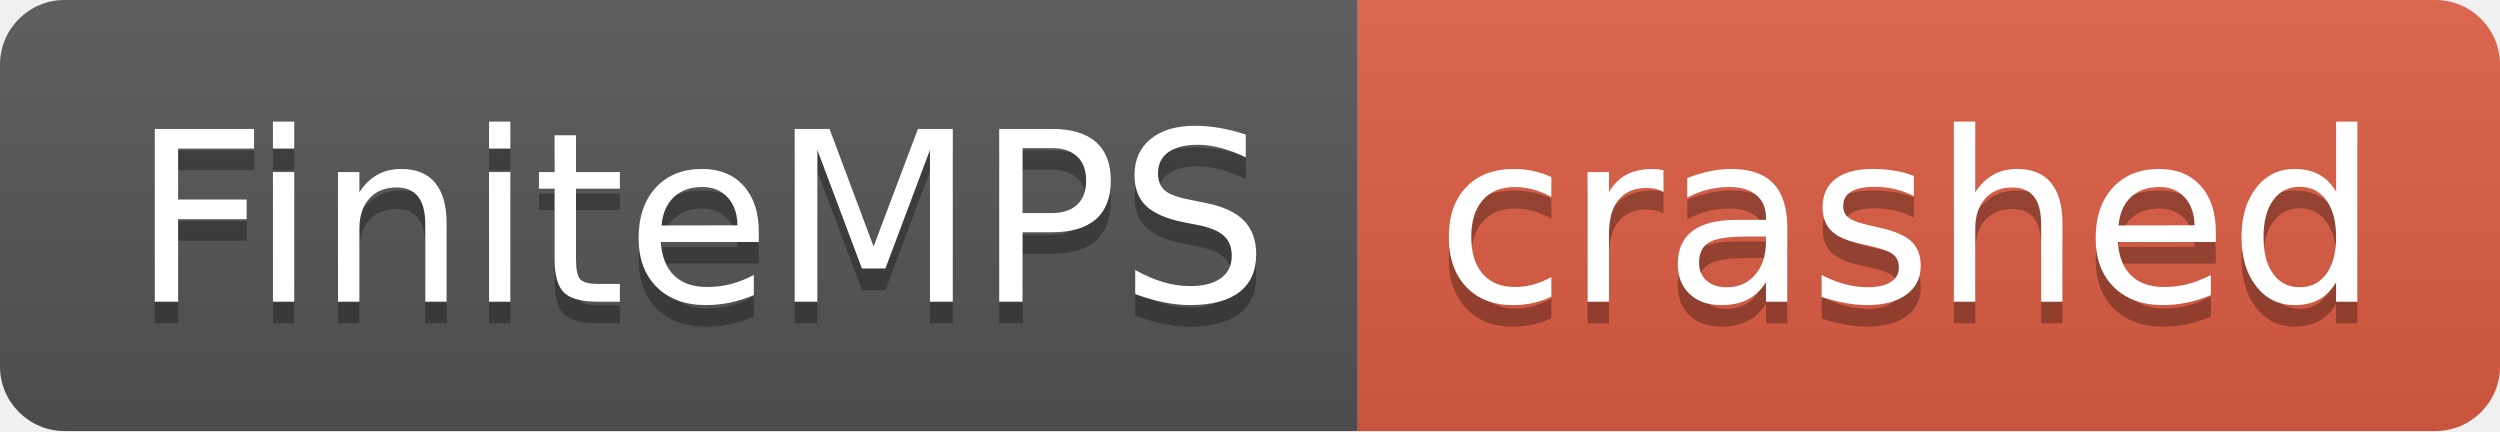
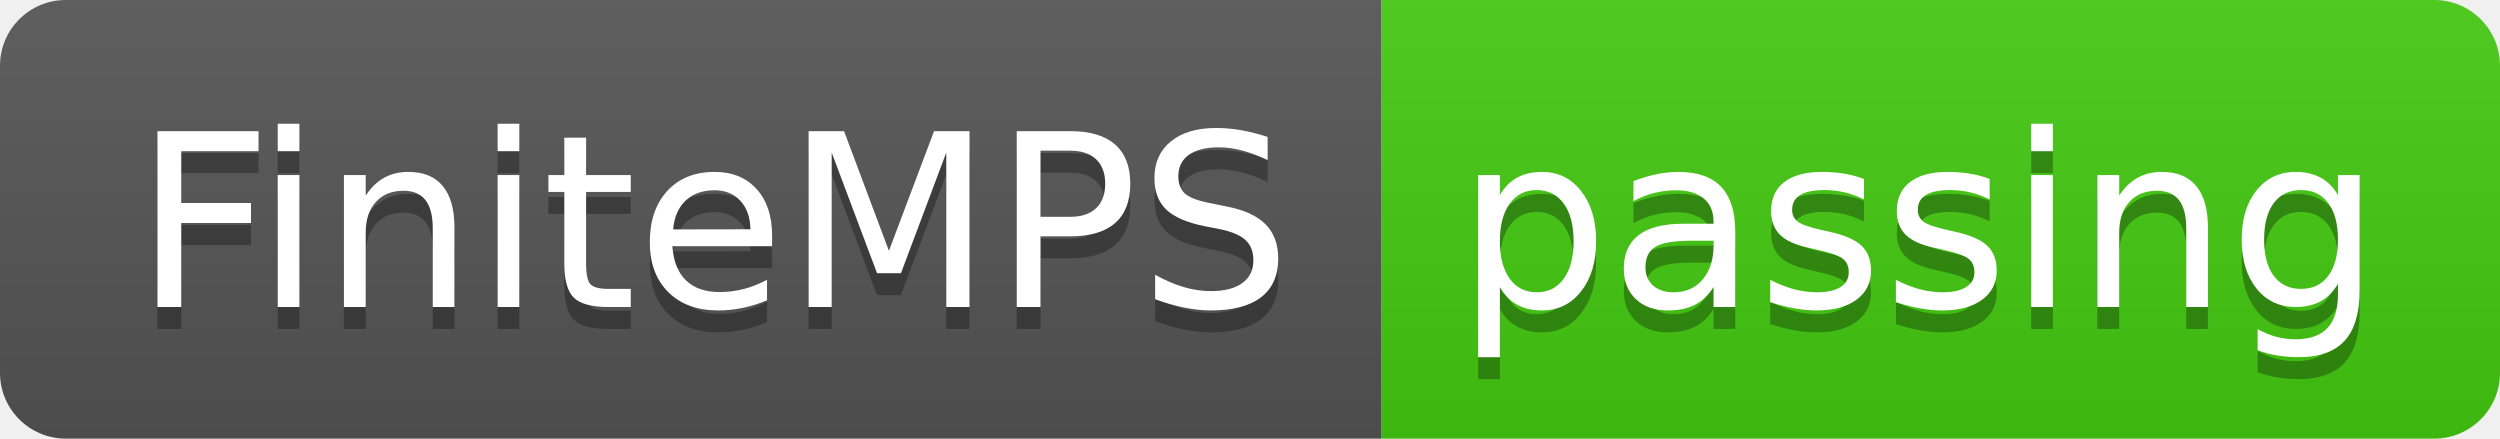
- <svg xmlns="http://www.w3.org/2000/svg" width="116" height="20" role="img" aria-label="FiniteMPS: crashed">
+ <svg xmlns="http://www.w3.org/2000/svg" width="114" height="20" role="img" aria-label="FiniteMPS: passing">
  <linearGradient id="s" x2="0" y2="100%">
    <stop offset="0" stop-color="#bbb" stop-opacity=".1" />
    <stop offset="1" stop-opacity=".1" />
  </linearGradient>
  <clipPath id="r">
-     <rect width="116" height="20" rx="3" fill="#fff" />
+     <rect width="114" height="20" rx="3" fill="#fff" />
  </clipPath>
  <g clip-path="url(#r)">
    <rect width="63" height="20" fill="#555" />
-     <rect x="63" width="53" height="20" fill="#e05d44" />
-     <rect width="116" height="20" fill="url(#s)" />
+     <rect x="63" width="51" height="20" fill="#4c1" />
+     <rect width="114" height="20" fill="url(#s)" />
  </g>
  <g fill="#fff" text-anchor="middle" font-family="Verdana,Geneva,DejaVu Sans,sans-serif" text-rendering="geometricPrecision" font-size="110">
    <text aria-hidden="true" x="325" y="150" fill="#010101" fill-opacity=".3" transform="scale(.1)" textLength="530">FiniteMPS</text>
    <text x="325" y="140" transform="scale(.1)" fill="#fff" textLength="530">FiniteMPS</text>
-     <text aria-hidden="true" x="885" y="150" fill="#010101" fill-opacity=".3" transform="scale(.1)" textLength="430">crashed</text>
-     <text x="885" y="140" transform="scale(.1)" fill="#fff" textLength="430">crashed</text>
+     <text aria-hidden="true" x="875" y="150" fill="#010101" fill-opacity=".3" transform="scale(.1)" textLength="410">passing</text>
+     <text x="875" y="140" transform="scale(.1)" fill="#fff" textLength="410">passing</text>
  </g>
</svg>
